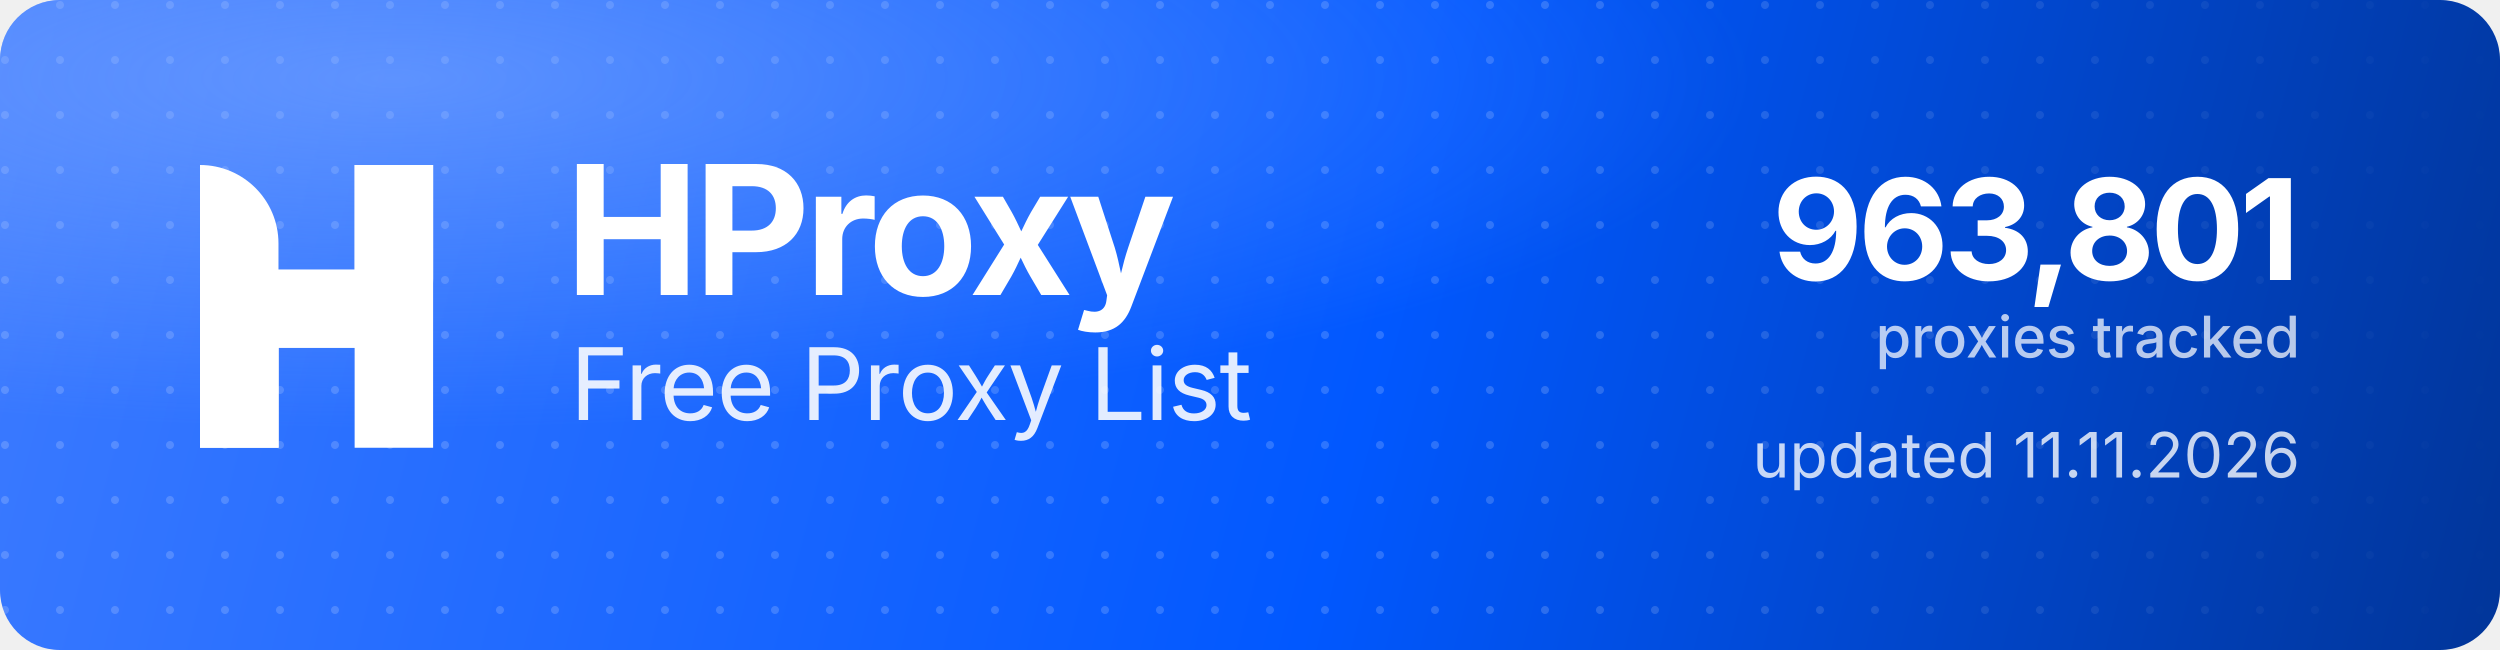
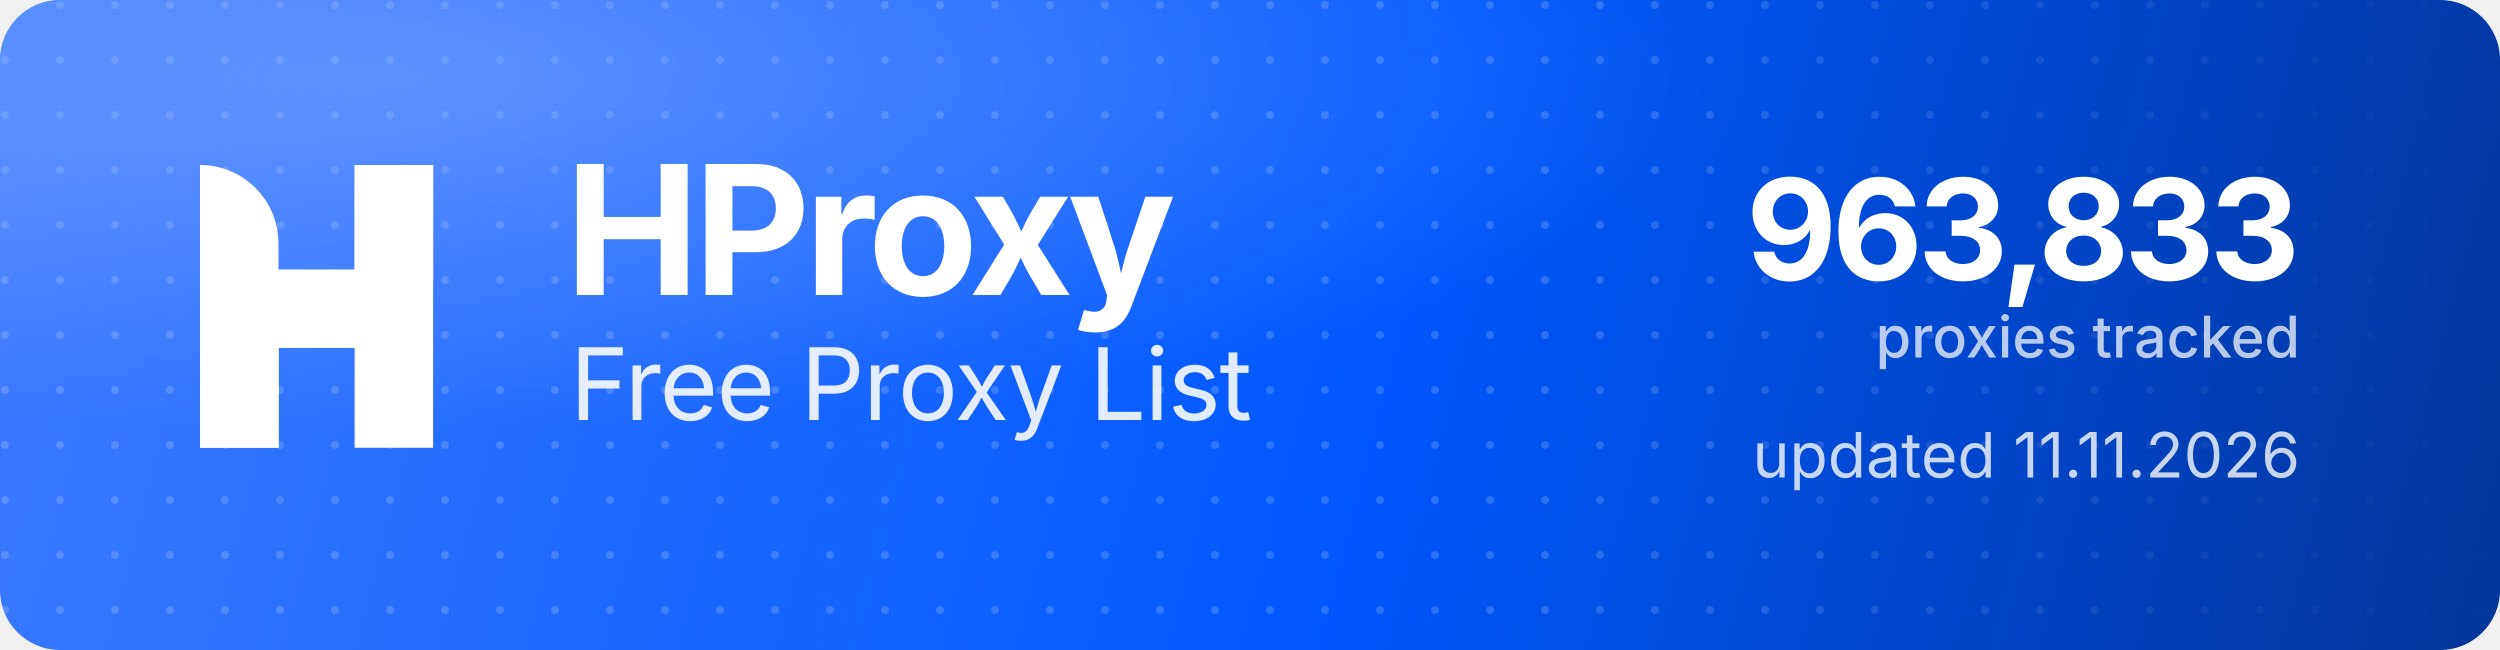
<svg xmlns="http://www.w3.org/2000/svg" width="1000" height="260" viewBox="0 0 1000 260" role="img" aria-label="HProxy Free Proxy List">
  <defs>
    <linearGradient id="hp-bg" x1="0" y1="0" x2="1000" y2="260" gradientUnits="userSpaceOnUse">
      <stop offset="0" stop-color="#3D7BFF" />
      <stop offset="0.55" stop-color="#0158FF" />
      <stop offset="1" stop-color="#013599" />
    </linearGradient>
    <radialGradient id="hp-glow" cx="0.16" cy="0.12" r="0.9">
      <stop offset="0" stop-color="#8FB4FF" stop-opacity="0.5" />
      <stop offset="0.6" stop-color="#8FB4FF" stop-opacity="0" />
    </radialGradient>
    <pattern id="hp-dots" width="22" height="22" patternUnits="userSpaceOnUse">
      <circle cx="2" cy="2" r="1.6" fill="#FFFFFF" fill-opacity="0.17" />
    </pattern>
    <linearGradient id="hp-dot-fade" x1="0" y1="0" x2="1000" y2="0" gradientUnits="userSpaceOnUse">
      <stop offset="0" stop-color="#FFFFFF" stop-opacity="1" />
      <stop offset="0.62" stop-color="#FFFFFF" stop-opacity="1" />
      <stop offset="1" stop-color="#FFFFFF" stop-opacity="0" />
    </linearGradient>
    <mask id="hp-dot-mask">
      <rect width="1000" height="260" fill="url(#hp-dot-fade)" />
    </mask>
  </defs>
  <rect width="1000" height="260" rx="24" fill="url(#hp-bg)" />
  <rect width="1000" height="260" rx="24" fill="url(#hp-dots)" mask="url(#hp-dot-mask)" />
  <rect width="1000" height="260" rx="24" fill="url(#hp-glow)" />
  <g transform="translate(80,66) scale(4.35)" fill="#FFFFFF">
    <path d="M0 0V0C3.985 0 7.216 3.231 7.216 7.216V26H0V0Z" />
    <rect x="14.219" width="7.216" height="26" />
    <path d="M7.235 26H0V15.971C0 12.455 2.851 9.604 6.367 9.604H14.22V0H21.437V10.453C21.437 13.97 18.586 16.82 15.069 16.82H7.235V26Z" />
  </g>
  <text x="226" y="118" font-family="'Geist','Inter','Segoe UI',system-ui,-apple-system,Helvetica,Arial,sans-serif" font-size="72" font-weight="700" letter-spacing="-2.3" fill="#FFFFFF">HProxy</text>
  <text x="228" y="168" font-family="'Geist','Inter','Segoe UI',system-ui,-apple-system,Helvetica,Arial,sans-serif" font-size="40" font-weight="400" letter-spacing="-0.5" fill="#FFFFFF" fill-opacity="0.88">Free Proxy List</text>
-   <text x="920" y="112" text-anchor="end" font-family="'Geist','Inter','Segoe UI',system-ui,-apple-system,Helvetica,Arial,sans-serif" font-size="56" font-weight="700" letter-spacing="-2" fill="#FFFFFF">963,801</text>
+   <text x="920" y="112" text-anchor="end" font-family="'Geist','Inter','Segoe UI',system-ui,-apple-system,Helvetica,Arial,sans-serif" font-size="56" font-weight="700" letter-spacing="-2" fill="#FFFFFF">963,833</text>
  <text x="920" y="143" text-anchor="end" font-family="'Geist','Inter','Segoe UI',system-ui,-apple-system,Helvetica,Arial,sans-serif" font-size="23" font-weight="500" fill="#FFFFFF" fill-opacity="0.72">proxies tracked</text>
  <text x="920" y="191" text-anchor="end" font-family="'Geist','Inter','Segoe UI',system-ui,-apple-system,Helvetica,Arial,sans-serif" font-size="25" font-weight="400" fill="#FFFFFF" fill-opacity="0.78">updated 11.11.2026</text>
</svg>
